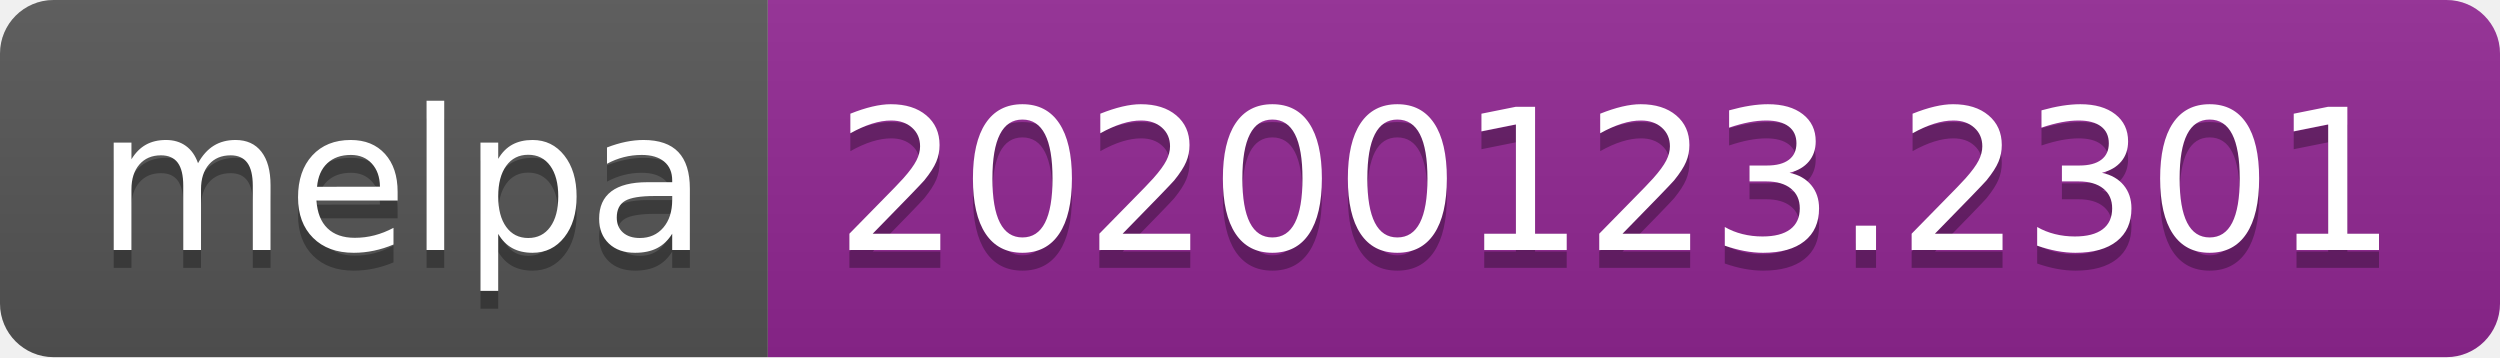
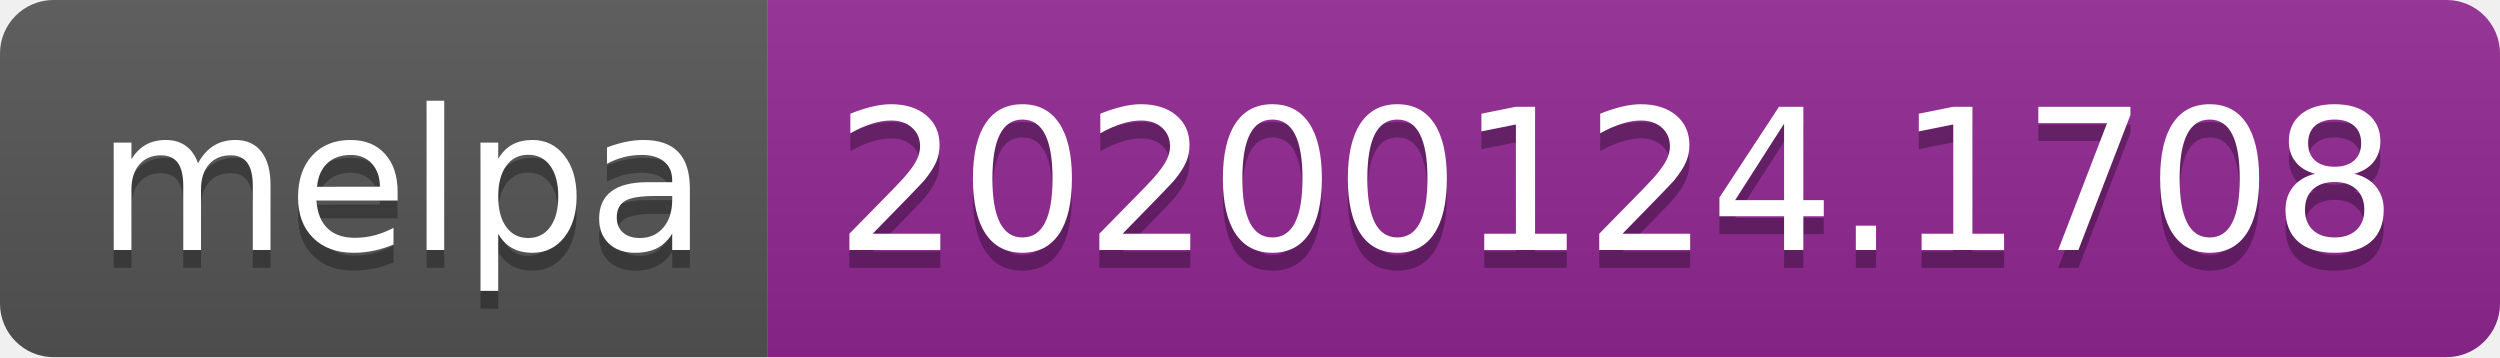
<svg xmlns="http://www.w3.org/2000/svg" width="140" height="20">
  <linearGradient id="b" x2="0" y2="100%">
    <stop offset="0" stop-color="#bbb" stop-opacity=".1" />
    <stop offset="1" stop-opacity=".1" />
  </linearGradient>
  <clipPath id="a">
    <rect width="140" height="20" rx="3" fill="#fff" />
  </clipPath>
  <g clip-path="url(#a)">
    <path fill="#555" d="M0 0h43v20H0z" />
    <path fill="#922793" d="M43 0h97v20H43z" />
    <path fill="url(#b)" d="M0 0h140v20H0z" />
  </g>
  <g fill="#fff" text-anchor="middle" font-family="DejaVu Sans,Verdana,Geneva,sans-serif" font-size="110">
    <text x="225" y="150" fill="#010101" fill-opacity=".3" transform="scale(.1)" textLength="330">melpa</text>
    <text x="225" y="140" transform="scale(.1)" textLength="330">melpa</text>
-     <text x="905" y="150" fill="#010101" fill-opacity=".3" transform="scale(.1)" textLength="870">20200123.2301</text>
-     <text x="905" y="140" transform="scale(.1)" textLength="870">20200123.2301</text>
+     <text x="905" y="150" fill="#010101" fill-opacity=".3" transform="scale(.1)" textLength="870">20200124.1708</text>
+     <text x="905" y="140" transform="scale(.1)" textLength="870">20200124.1708</text>
  </g>
</svg>
